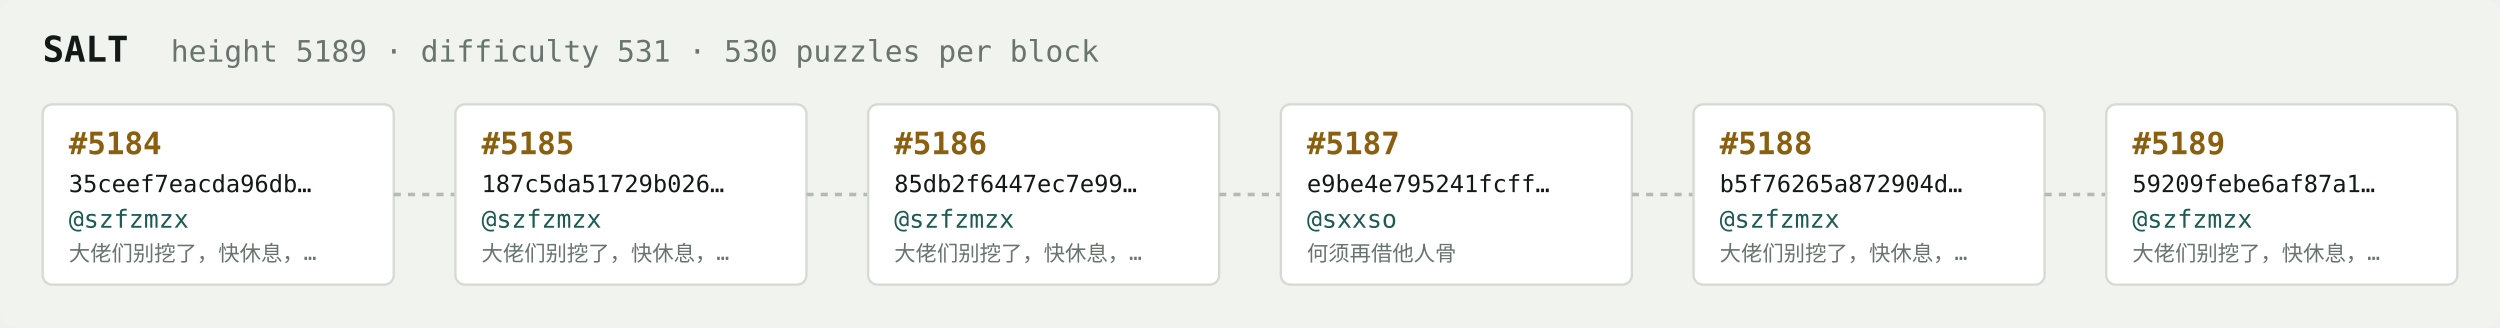
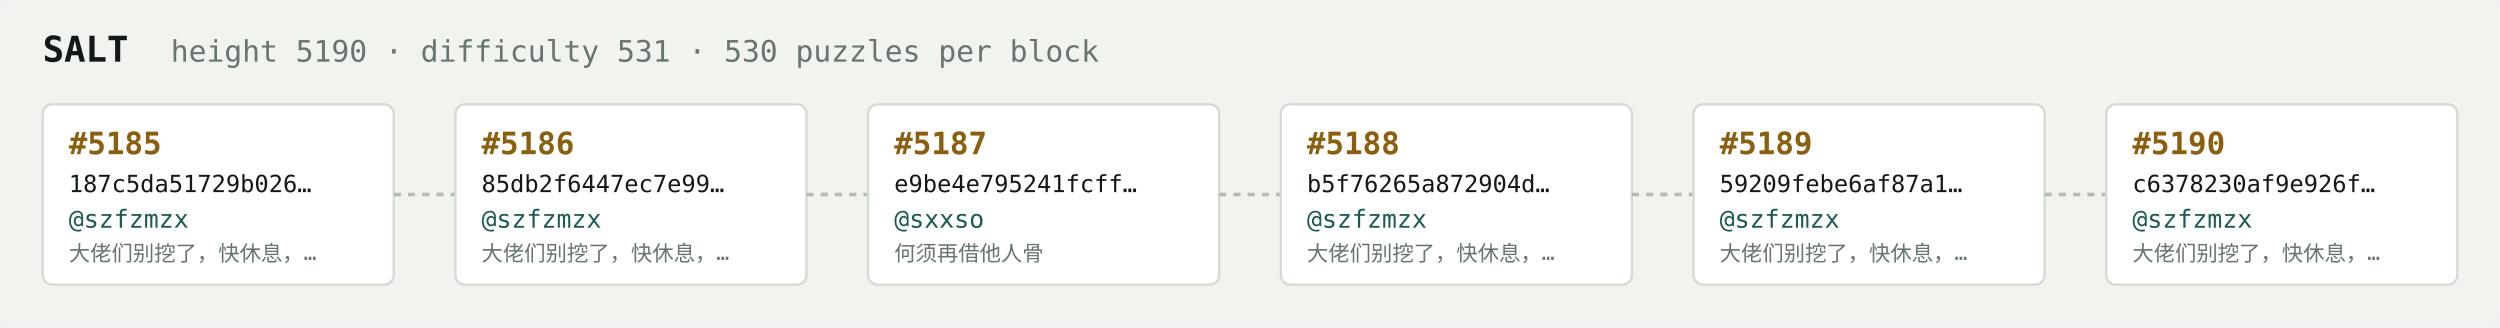
<svg xmlns="http://www.w3.org/2000/svg" width="1054" height="138" viewBox="0 0 1054 138" font-family="ui-monospace,SFMono-Regular,Menlo,monospace">
  <rect fill="#f1f3ef" width="1054" height="138" rx="6" />
  <text x="18" y="26" fill="#121916" font-size="15" font-weight="700">SALT</text>
-   <text x="72" y="26" fill="#68746e" font-size="12.5">height 5189 · difficulty 531 · 530 puzzles per block</text>
+   <text x="72" y="26" fill="#68746e" font-size="12.5">height 5190 · difficulty 531 · 530 puzzles per block</text>
  <rect x="18" y="44" width="148" height="76" rx="4" fill="#ffffff" stroke="#d5dbd2" stroke-width="1" />
-   <text x="29" y="65" fill="#8a5f10" font-size="13" font-weight="700">#5184</text>
-   <text x="29" y="81" fill="#121916" font-size="10">35ceef7eacda96db…</text>
+   <text x="29" y="65" fill="#8a5f10" font-size="13" font-weight="700">#5185</text>
+   <text x="29" y="81" fill="#121916" font-size="10">187c5da51729b026…</text>
  <text x="29" y="96" fill="#1c5b52" font-size="10.5">@szfzmzx</text>
  <text x="29" y="110" fill="#68746e" font-size="9">大佬们别挖了，快休息，…</text>
  <line x1="166" y1="82.0" x2="192" y2="82.0" stroke="#b3bcb4" stroke-width="1.5" stroke-dasharray="3 3" />
  <rect x="192" y="44" width="148" height="76" rx="4" fill="#ffffff" stroke="#d5dbd2" stroke-width="1" />
-   <text x="203" y="65" fill="#8a5f10" font-size="13" font-weight="700">#5185</text>
-   <text x="203" y="81" fill="#121916" font-size="10">187c5da51729b026…</text>
+   <text x="203" y="65" fill="#8a5f10" font-size="13" font-weight="700">#5186</text>
+   <text x="203" y="81" fill="#121916" font-size="10">85db2f6447ec7e99…</text>
  <text x="203" y="96" fill="#1c5b52" font-size="10.5">@szfzmzx</text>
  <text x="203" y="110" fill="#68746e" font-size="9">大佬们别挖了，快休息，…</text>
  <line x1="340" y1="82.0" x2="366" y2="82.0" stroke="#b3bcb4" stroke-width="1.5" stroke-dasharray="3 3" />
  <rect x="366" y="44" width="148" height="76" rx="4" fill="#ffffff" stroke="#d5dbd2" stroke-width="1" />
-   <text x="377" y="65" fill="#8a5f10" font-size="13" font-weight="700">#5186</text>
-   <text x="377" y="81" fill="#121916" font-size="10">85db2f6447ec7e99…</text>
-   <text x="377" y="96" fill="#1c5b52" font-size="10.5">@szfzmzx</text>
-   <text x="377" y="110" fill="#68746e" font-size="9">大佬们别挖了，快休息，…</text>
+   <text x="377" y="65" fill="#8a5f10" font-size="13" font-weight="700">#5187</text>
+   <text x="377" y="81" fill="#121916" font-size="10">e9be4e795241fcff…</text>
+   <text x="377" y="96" fill="#1c5b52" font-size="10.5">@sxxso</text>
+   <text x="377" y="110" fill="#68746e" font-size="9">何须再借他人骨</text>
  <line x1="514" y1="82.0" x2="540" y2="82.0" stroke="#b3bcb4" stroke-width="1.5" stroke-dasharray="3 3" />
  <rect x="540" y="44" width="148" height="76" rx="4" fill="#ffffff" stroke="#d5dbd2" stroke-width="1" />
-   <text x="551" y="65" fill="#8a5f10" font-size="13" font-weight="700">#5187</text>
-   <text x="551" y="81" fill="#121916" font-size="10">e9be4e795241fcff…</text>
-   <text x="551" y="96" fill="#1c5b52" font-size="10.5">@sxxso</text>
-   <text x="551" y="110" fill="#68746e" font-size="9">何须再借他人骨</text>
+   <text x="551" y="65" fill="#8a5f10" font-size="13" font-weight="700">#5188</text>
+   <text x="551" y="81" fill="#121916" font-size="10">b5f76265a872904d…</text>
+   <text x="551" y="96" fill="#1c5b52" font-size="10.5">@szfzmzx</text>
+   <text x="551" y="110" fill="#68746e" font-size="9">大佬们别挖了，快休息，…</text>
  <line x1="688" y1="82.0" x2="714" y2="82.0" stroke="#b3bcb4" stroke-width="1.5" stroke-dasharray="3 3" />
  <rect x="714" y="44" width="148" height="76" rx="4" fill="#ffffff" stroke="#d5dbd2" stroke-width="1" />
-   <text x="725" y="65" fill="#8a5f10" font-size="13" font-weight="700">#5188</text>
-   <text x="725" y="81" fill="#121916" font-size="10">b5f76265a872904d…</text>
+   <text x="725" y="65" fill="#8a5f10" font-size="13" font-weight="700">#5189</text>
+   <text x="725" y="81" fill="#121916" font-size="10">59209febe6af87a1…</text>
  <text x="725" y="96" fill="#1c5b52" font-size="10.5">@szfzmzx</text>
  <text x="725" y="110" fill="#68746e" font-size="9">大佬们别挖了，快休息，…</text>
  <line x1="862" y1="82.0" x2="888" y2="82.0" stroke="#b3bcb4" stroke-width="1.5" stroke-dasharray="3 3" />
  <rect x="888" y="44" width="148" height="76" rx="4" fill="#ffffff" stroke="#d5dbd2" stroke-width="1" />
-   <text x="899" y="65" fill="#8a5f10" font-size="13" font-weight="700">#5189</text>
-   <text x="899" y="81" fill="#121916" font-size="10">59209febe6af87a1…</text>
+   <text x="899" y="65" fill="#8a5f10" font-size="13" font-weight="700">#5190</text>
+   <text x="899" y="81" fill="#121916" font-size="10">c6378230af9e926f…</text>
  <text x="899" y="96" fill="#1c5b52" font-size="10.5">@szfzmzx</text>
  <text x="899" y="110" fill="#68746e" font-size="9">大佬们别挖了，快休息，…</text>
</svg>
